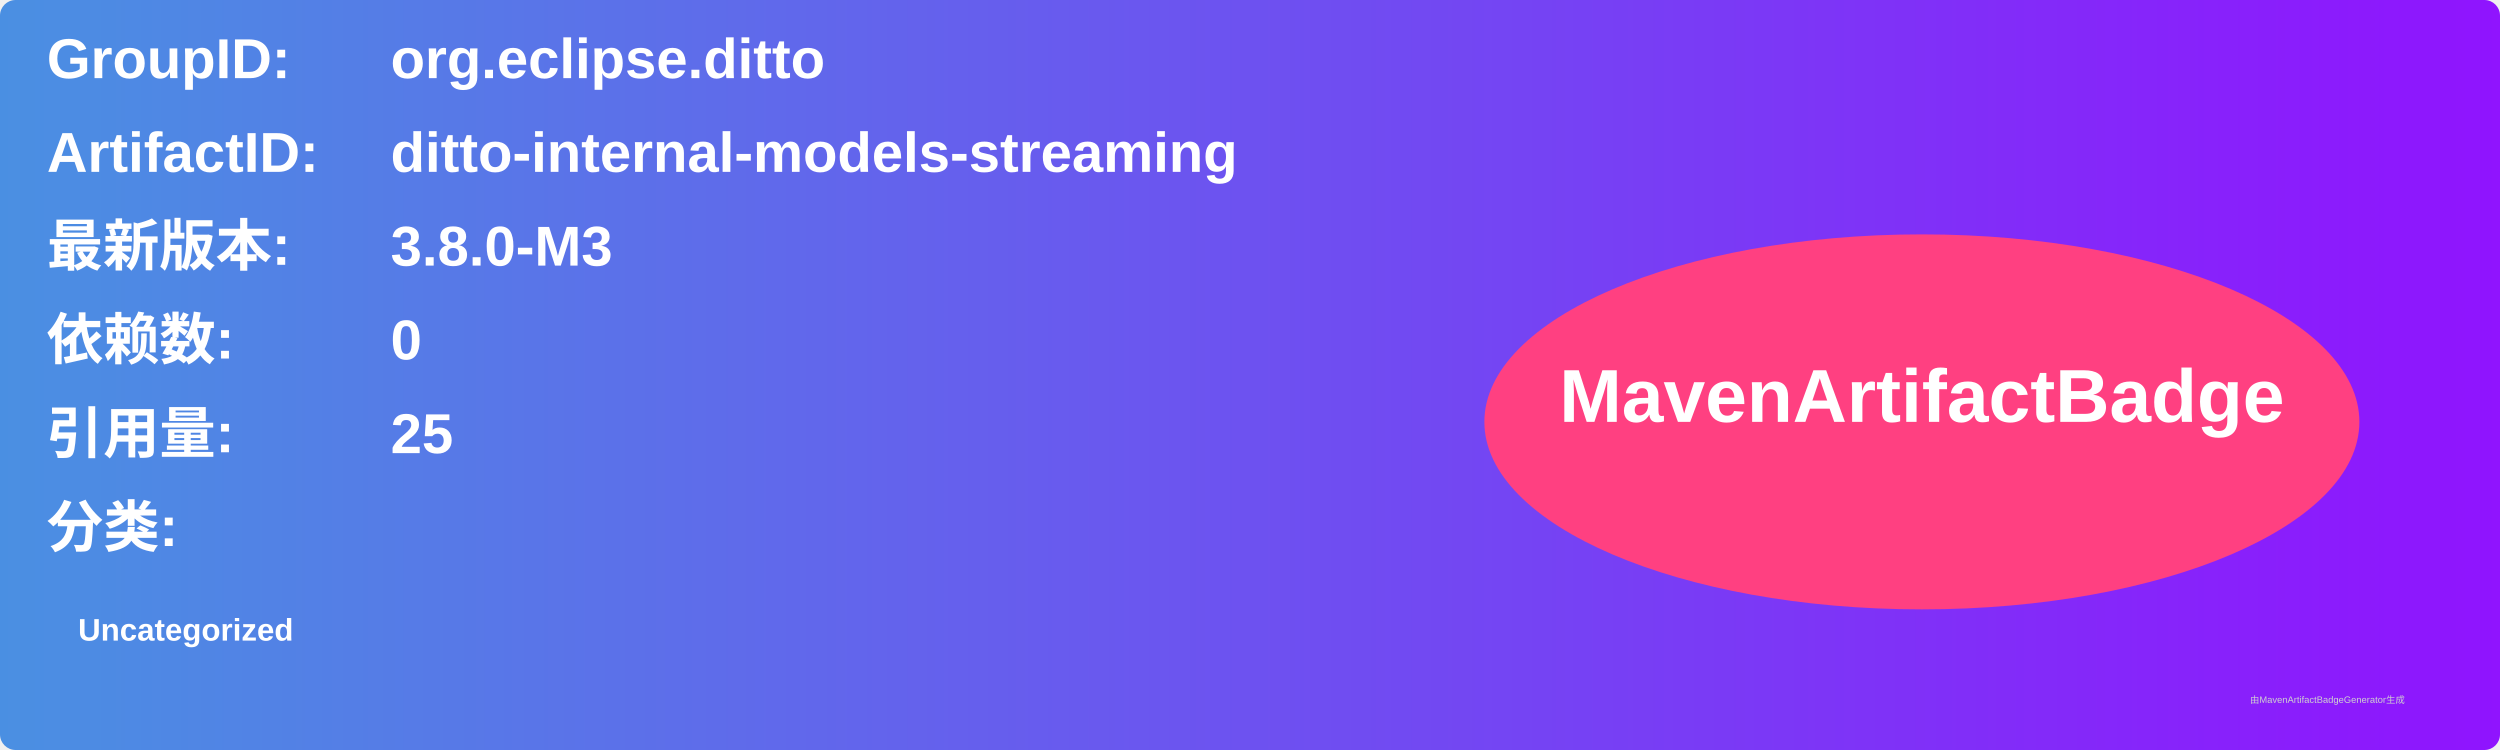
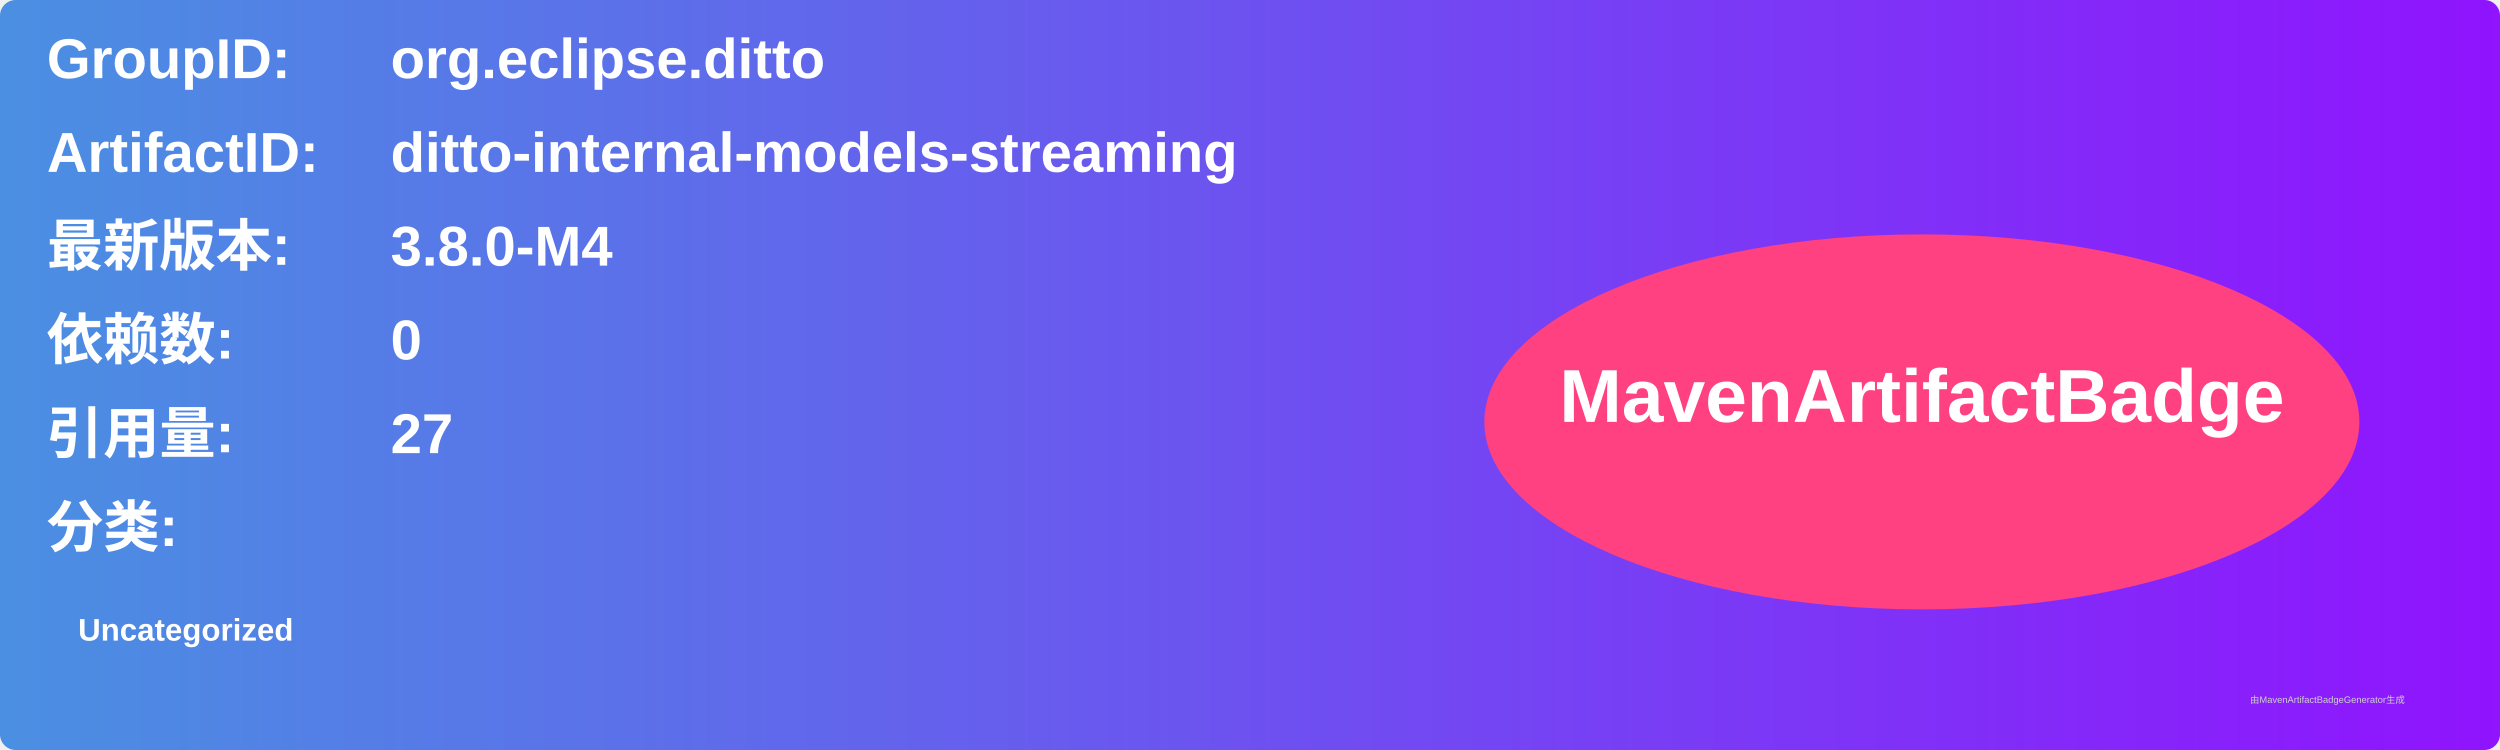
<svg xmlns="http://www.w3.org/2000/svg" width="800" height="240" viewBox="0 0 800 240">
  <linearGradient id="grad" x1="0%" y1="0%" x2="100%" y2="0%">
    <stop offset="0%" stop-color="#4a90e2" />
    <stop offset="100%" stop-color="#9013fe" />
  </linearGradient>
  <rect width="100%" height="100%" rx="5" ry="5" fill="url(#grad)" />
  <g transform="translate(15, 15)">
    <text x="0" y="10" font-family="Arial" font-size="18" fill="white" font-weight="bold" width="260">GroupID:</text>
    <text x="110" y="10" font-family="Arial" font-size="18" fill="white" font-weight="bold" width="460">org.eclipse.ditto</text>
    <text x="0" y="40" font-family="Arial" font-size="18" fill="white" font-weight="bold" width="260">ArtifactID:</text>
    <text x="110" y="40" font-family="Arial" font-size="18" fill="white" font-weight="bold" width="460">ditto-internal-models-streaming</text>
    <text x="0" y="70" font-family="Arial" font-size="18" fill="white" font-weight="bold">最新版本:</text>
    <text x="110" y="70" font-family="Arial" font-size="18" fill="white" font-weight="bold">
-       <tspan font-weight="bold">3.8.0-M3</tspan>
+       <tspan font-weight="bold">3.8.0-M4</tspan>
    </text>
    <text x="0" y="100" font-family="Arial" font-size="18" fill="white" font-weight="bold">依赖数: </text>
    <text x="110" y="100" font-family="Arial" font-size="18" fill="white">
      <tspan font-weight="bold">0</tspan>
    </text>
    <text x="0" y="130" font-family="Arial" font-size="18" fill="white" font-weight="bold">引用量: </text>
    <text x="110" y="130" font-family="Arial" font-size="18" fill="white">
-       <tspan font-weight="bold">25</tspan>
+       <tspan font-weight="bold">27</tspan>
    </text>
    <text x="0" y="160" font-family="Arial" font-size="18" fill="white" font-weight="bold">分类:</text>
    <text x="10" y="190" font-family="Arial" font-size="10" fill="white">
      <tspan font-weight="bold">Uncategorized</tspan>
    </text>
    <ellipse cx="600" cy="120" rx="140" ry="60" fill="#ff4081" />
    <text x="600" y="120" text-anchor="middle" font-family="Arial" font-size="24" fill="white" font-weight="bold">MavenArtifactBadge</text>
  </g>
  <text x="720" y="225" font-family="Arial" font-size="3" fill="#d0d0d0">由MavenArtifactBadgeGenerator生成</text>
</svg>
